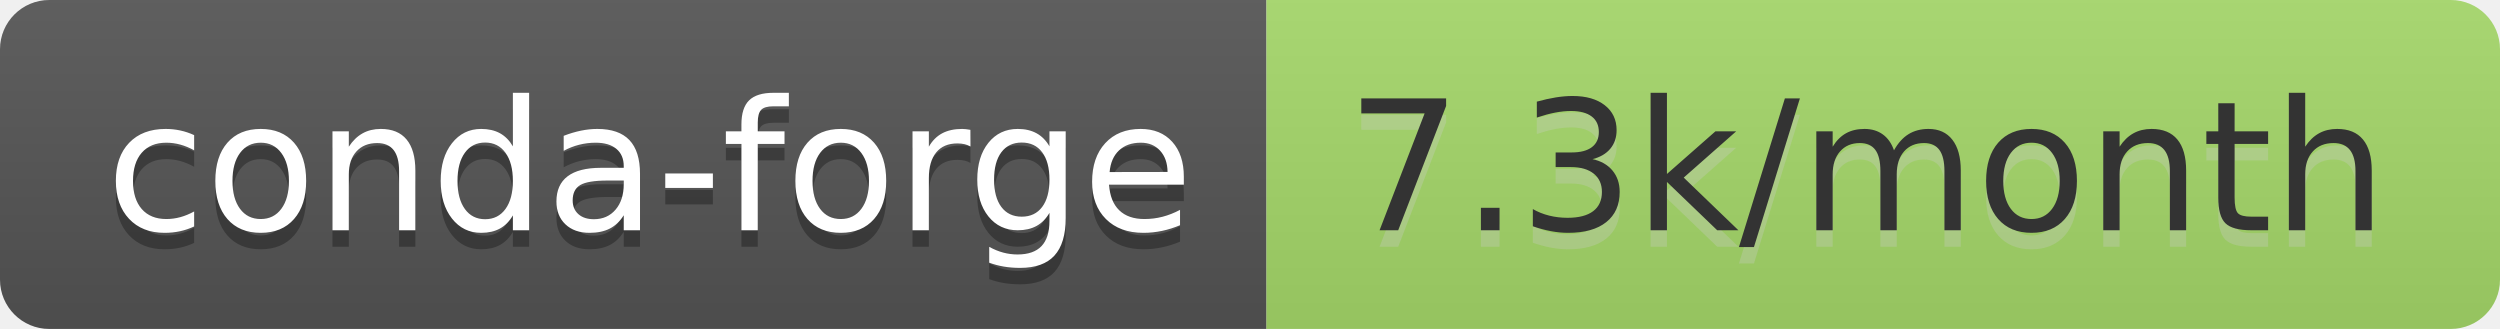
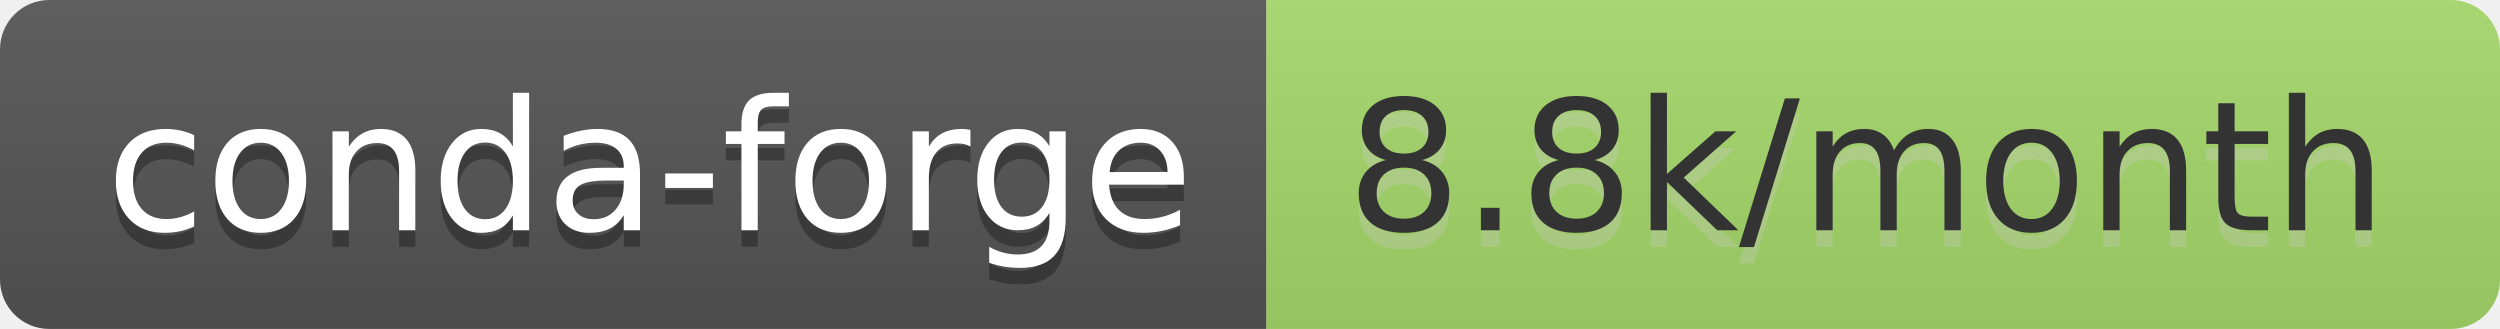
- <svg xmlns="http://www.w3.org/2000/svg" width="152" height="20" role="img" aria-label="conda-forge: 7.3k/month">
+ <svg xmlns="http://www.w3.org/2000/svg" width="152" height="20" role="img" aria-label="conda-forge: 8.8k/month">
  <linearGradient id="s" x2="0" y2="100%">
    <stop offset="0" stop-color="#bbb" stop-opacity=".1" />
    <stop offset="1" stop-opacity=".1" />
  </linearGradient>
  <clipPath id="r">
    <rect width="152" height="20" rx="3" fill="#fff" />
  </clipPath>
  <g clip-path="url(#r)">
    <rect width="77" height="20" fill="#555" />
    <rect x="77" width="75" height="20" fill="#a6d96a" />
    <rect width="152" height="20" fill="url(#s)" />
  </g>
  <g fill="#fff" text-anchor="middle" font-family="Verdana,Geneva,DejaVu Sans,sans-serif" text-rendering="geometricPrecision" font-size="110">
    <text aria-hidden="true" x="395" y="150" fill="#010101" fill-opacity=".3" transform="scale(.1)" textLength="670">conda-forge</text>
    <text x="395" y="140" transform="scale(.1)" fill="#fff" textLength="670">conda-forge</text>
-     <text aria-hidden="true" x="1135" y="150" fill="#ccc" fill-opacity=".3" transform="scale(.1)" textLength="650">7.3k/month</text>
-     <text x="1135" y="140" transform="scale(.1)" fill="#333" textLength="650">7.3k/month</text>
+     <text aria-hidden="true" x="1135" y="150" fill="#ccc" fill-opacity=".3" transform="scale(.1)" textLength="650">8.8k/month</text>
+     <text x="1135" y="140" transform="scale(.1)" fill="#333" textLength="650">8.8k/month</text>
  </g>
</svg>
